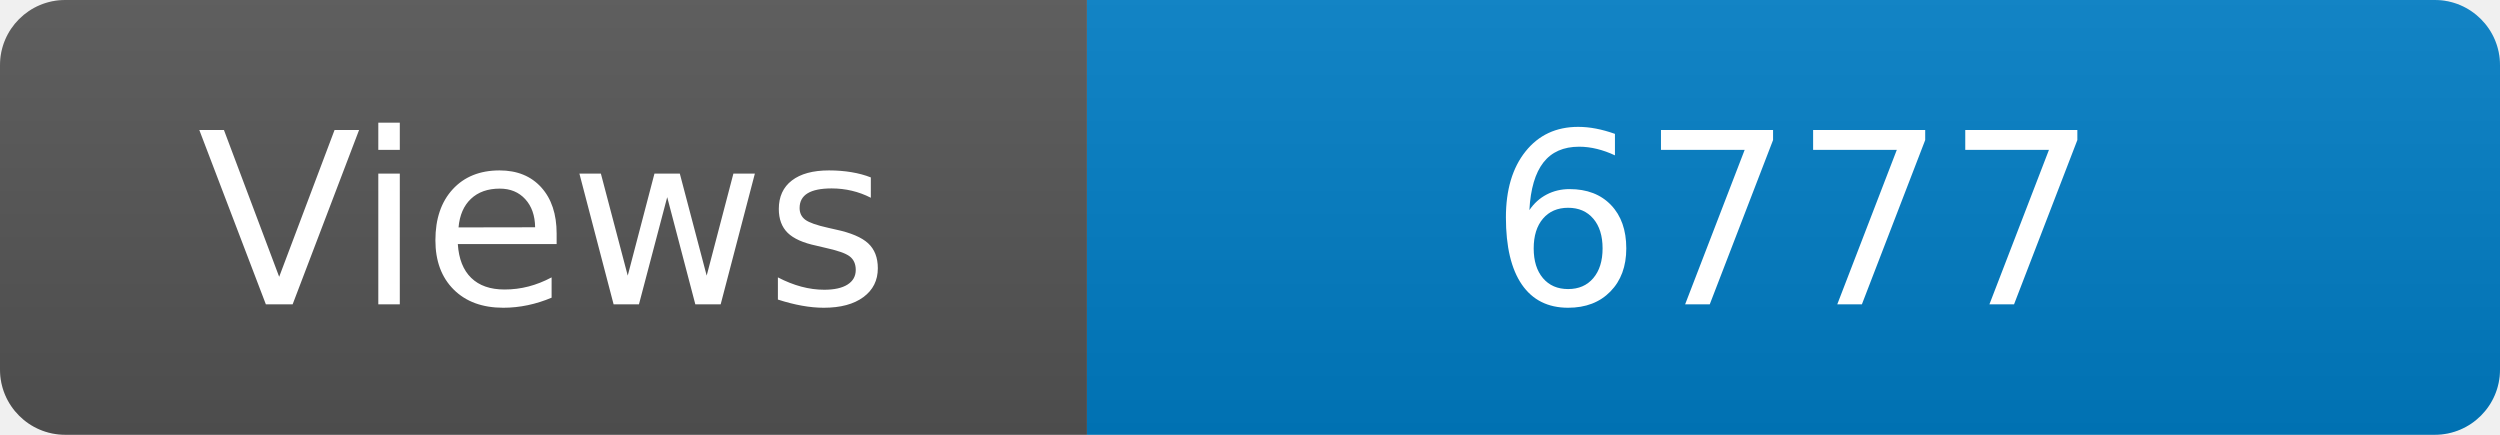
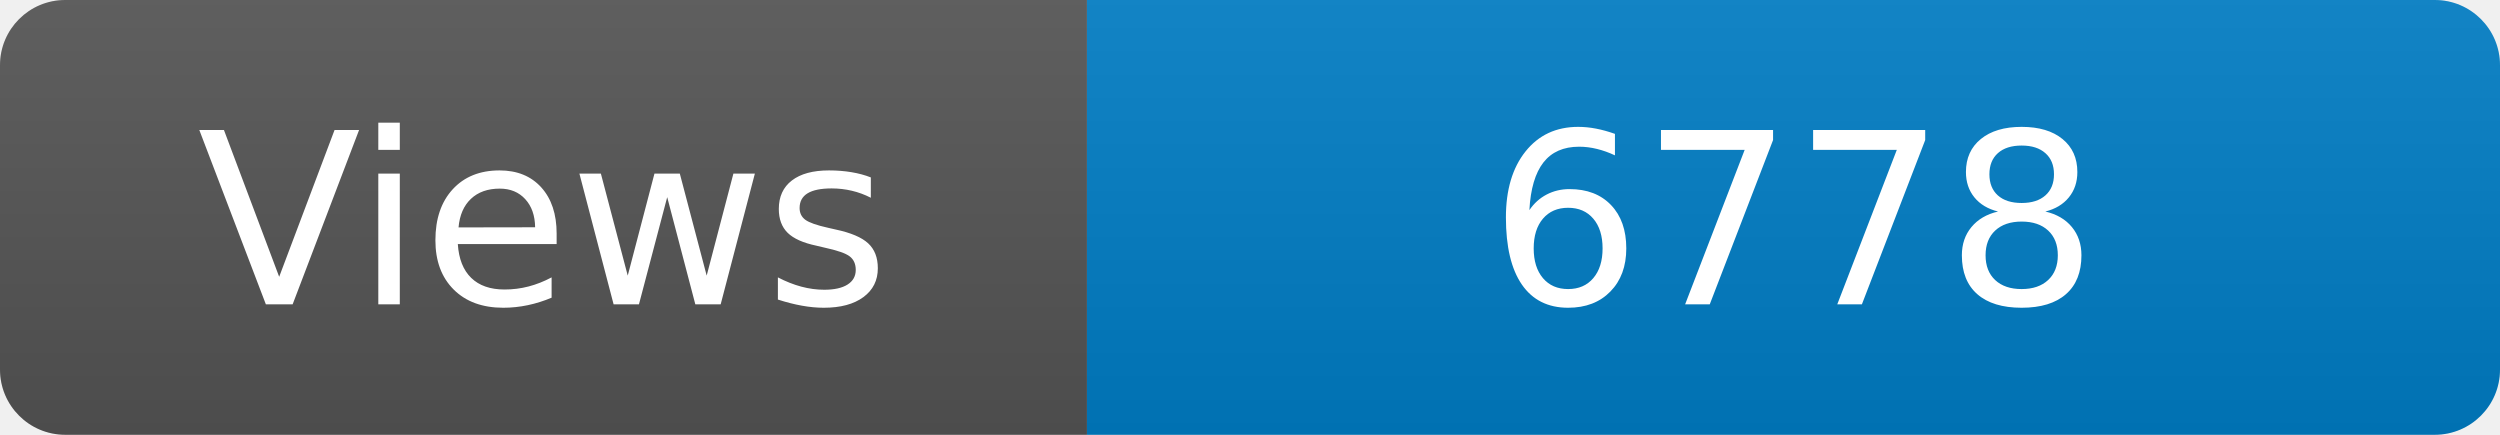
<svg xmlns="http://www.w3.org/2000/svg" width="115" height="20" role="img" aria-label="Maintained?: yes">
  <linearGradient id="s" x2="0" y2="100%">
    <stop offset="0" stop-color="#bbb" stop-opacity=".1" />
    <stop offset="1" stop-opacity=".1" />
  </linearGradient>
  <clipPath id="r">
    <rect width="115" height="20" rx="3" fill="#fff" />
  </clipPath>
  <g clip-path="url(#r)">
    <rect width="50" height="20" fill="#555" />
    <rect x="50" width="160" height="20" fill="#007ec6" />
    <rect width="115" height="20" fill="url(#s)" />
  </g>
  <g fill="#fff" text-anchor="middle" font-family="Verdana,Geneva,DejaVu Sans,sans-serif" font-size="110">
    <text x="250" y="140" transform="scale(.1)" fill="#fff">Views</text>
-     <text x="825" y="140" transform="scale(.1)" fill="#fff">6777</text>
+     <text x="825" y="140" transform="scale(.1)" fill="#fff">6778</text>
  </g>
</svg>
